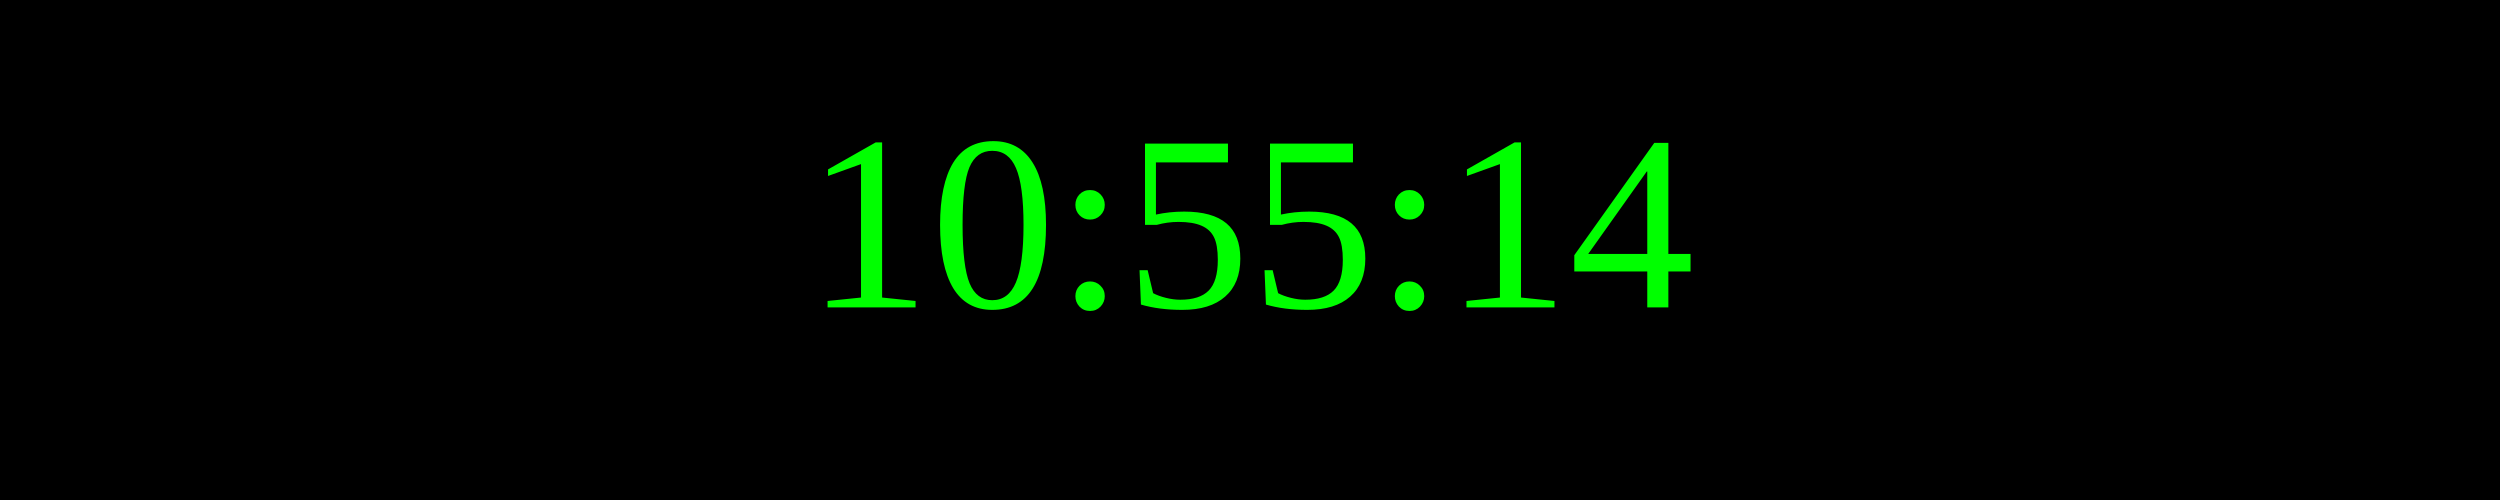
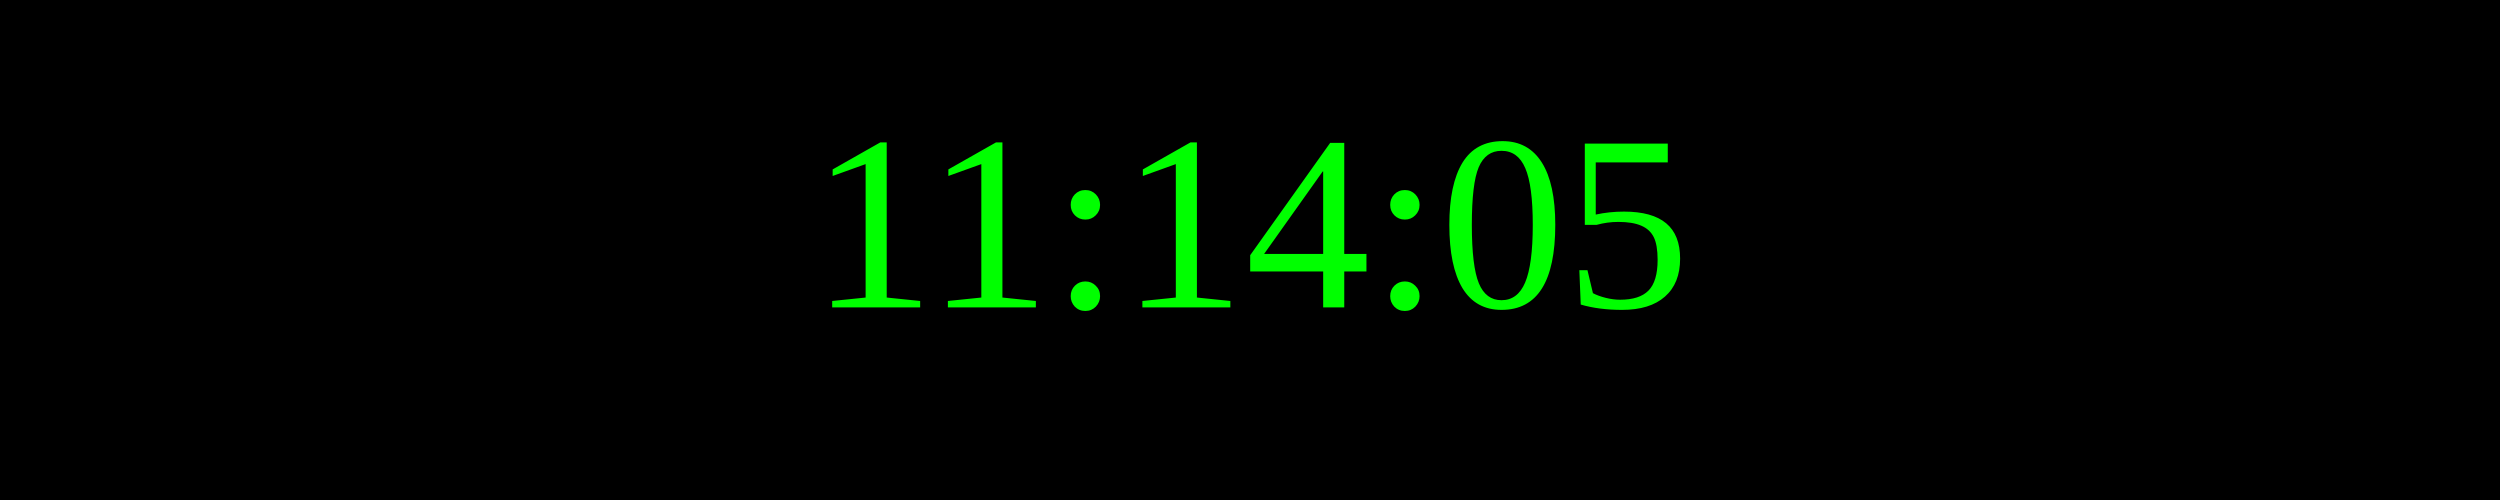
<svg xmlns="http://www.w3.org/2000/svg" width="250" height="50">
  <rect width="100%" height="100%" fill="black" />
  <text x="50%" y="50%" font-size="25" fill="lime" text-anchor="middle" dominant-baseline="middle">
- 10:55:14
+ 11:14:05
</text>
</svg>
